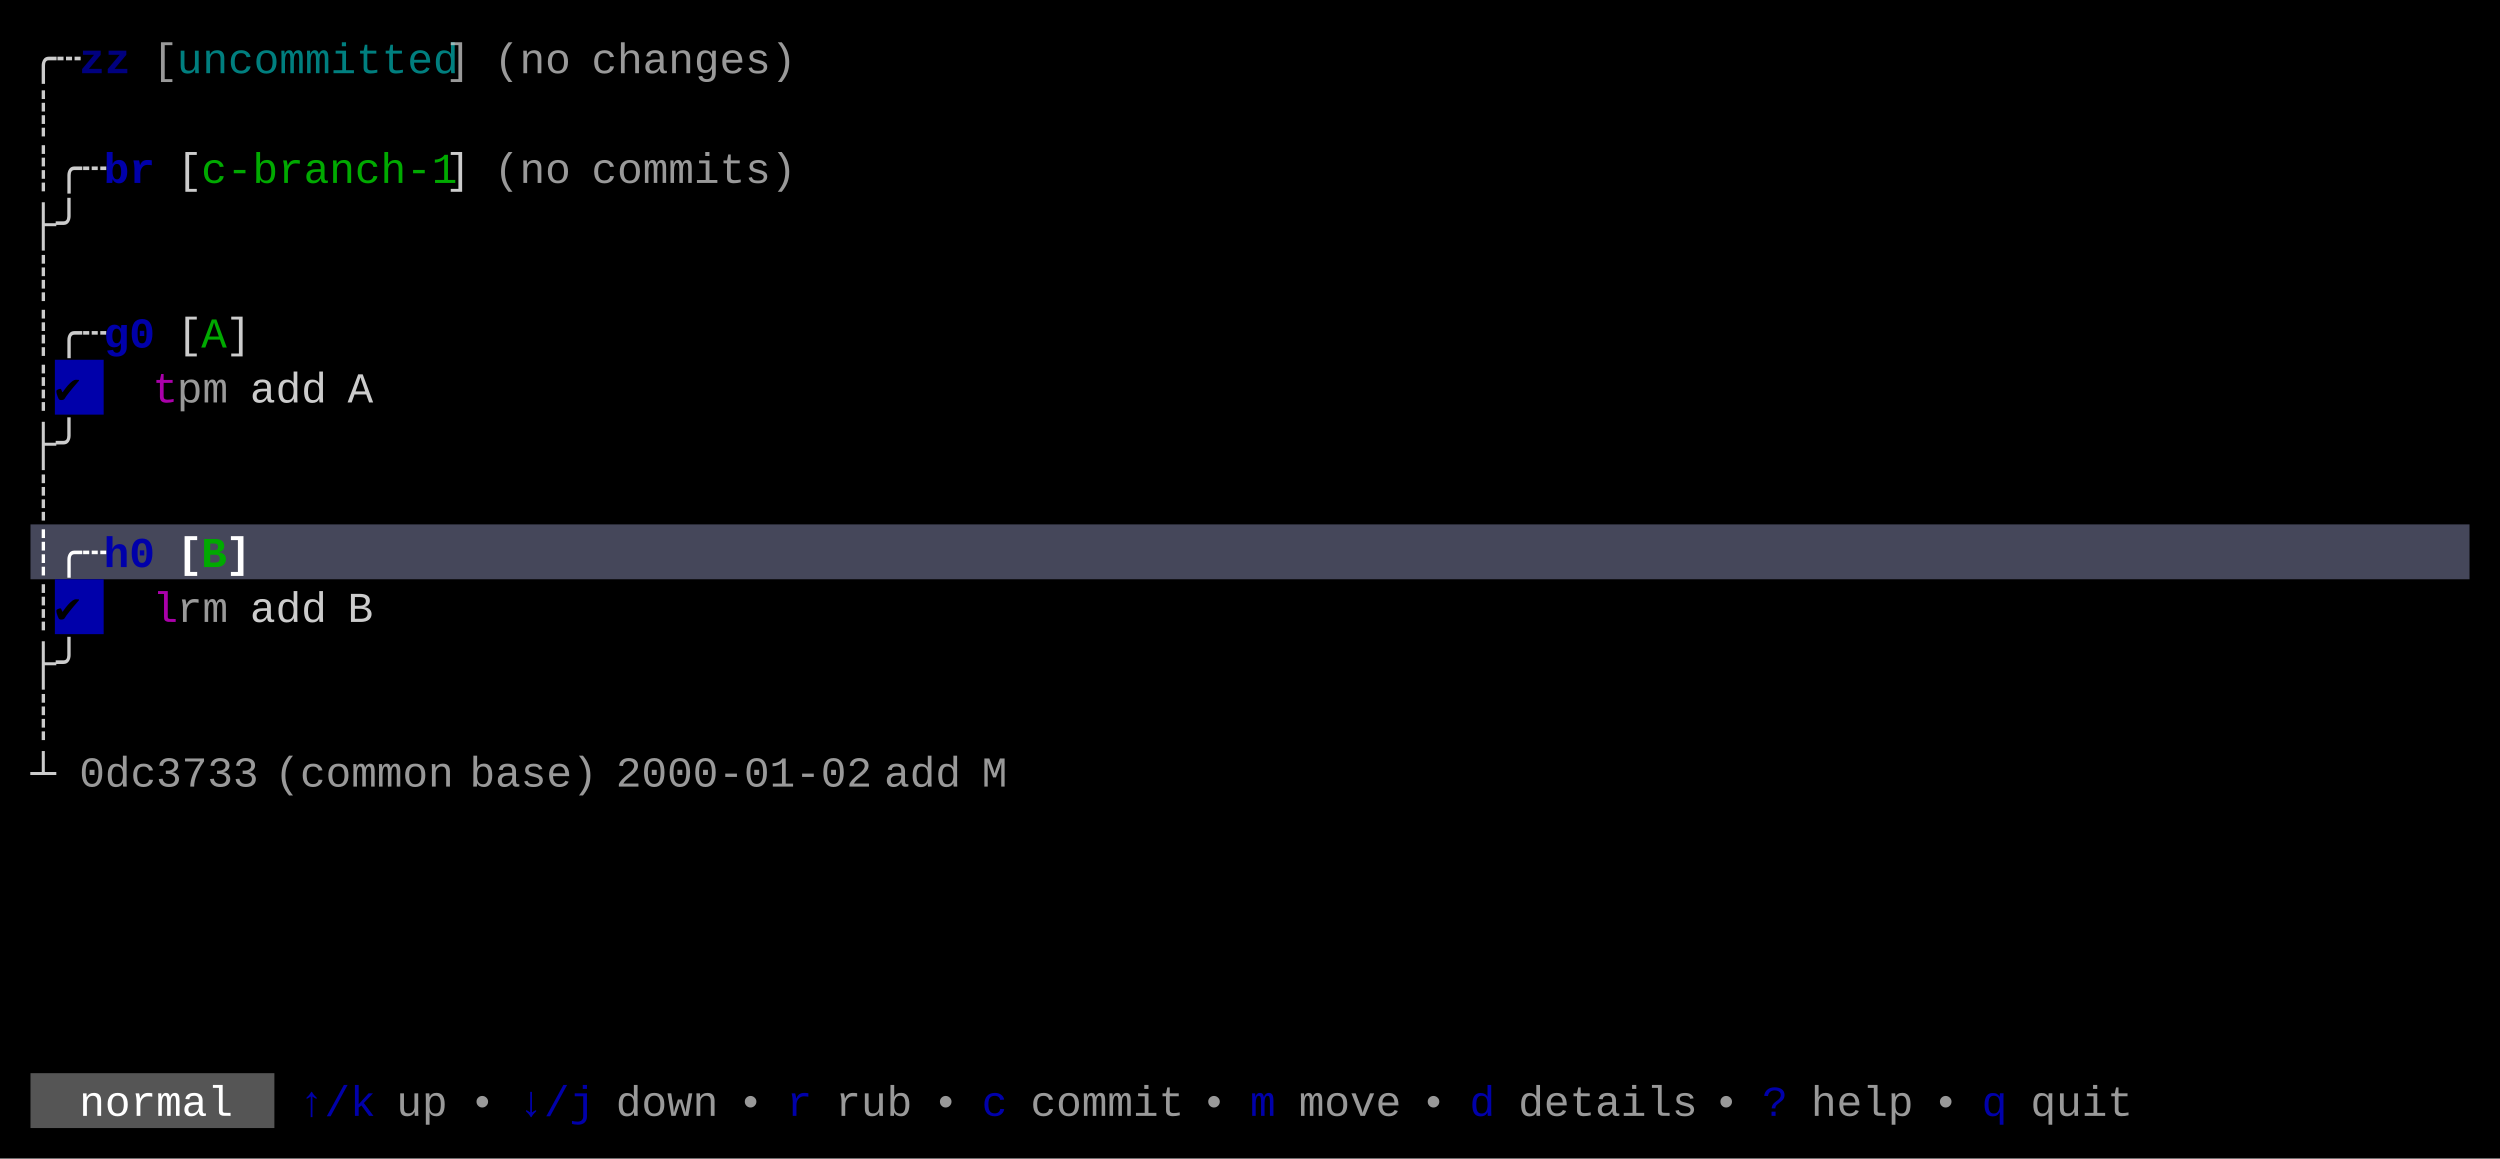
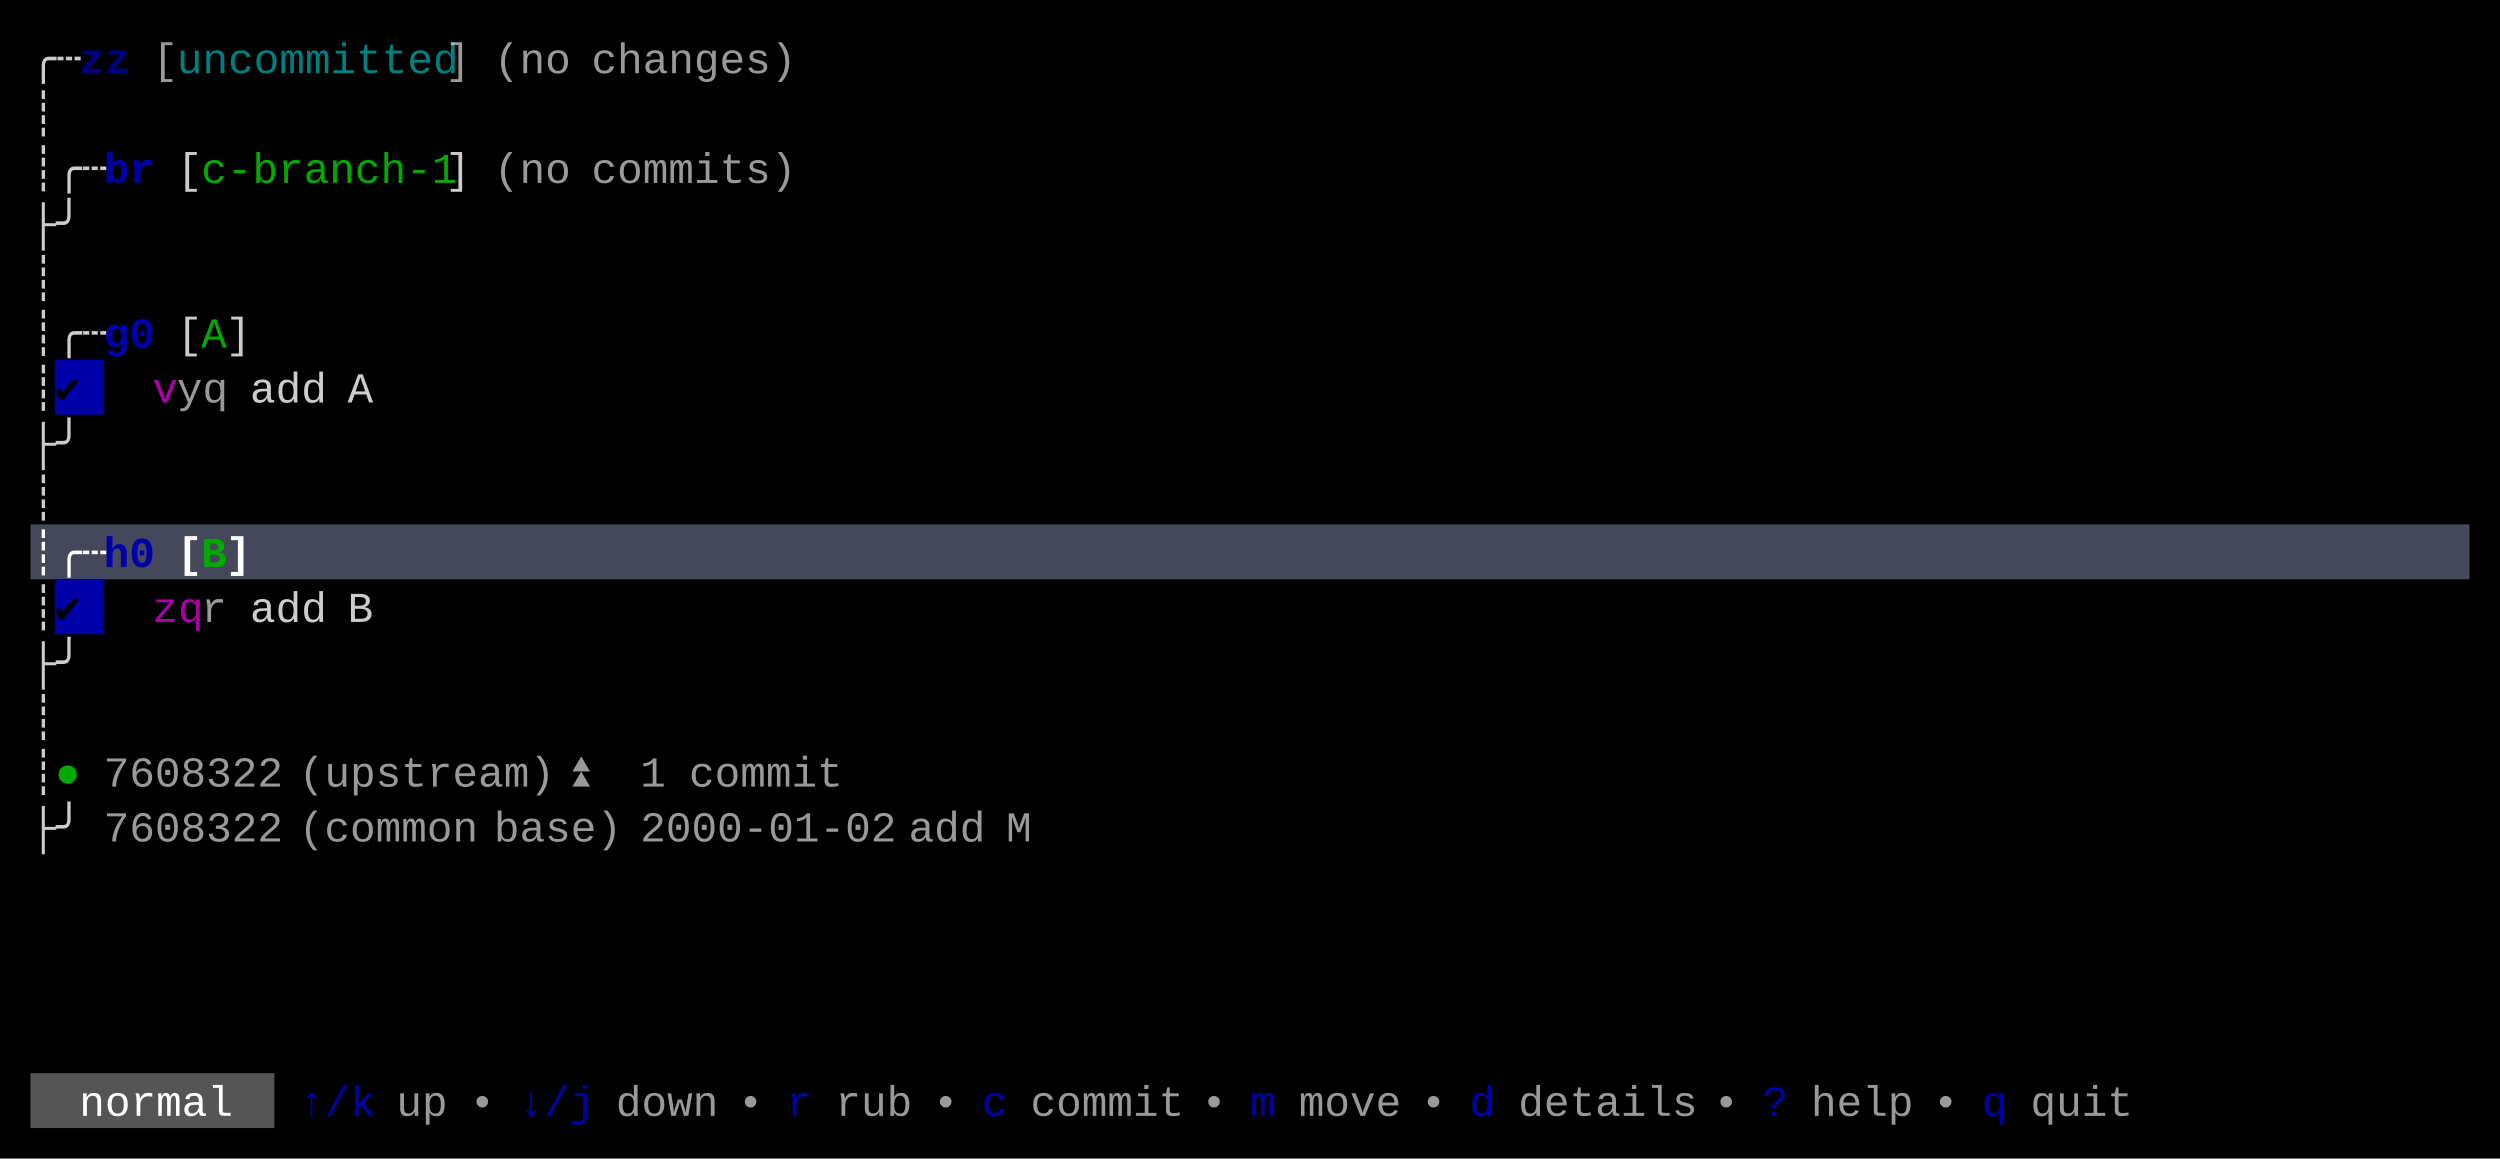
<svg xmlns="http://www.w3.org/2000/svg" width="820" height="380" viewBox="0 0 820 380">
  <rect x="0" y="0" width="820" height="380" fill="#000000" />
  <rect x="18" y="118" width="16" height="18" fill="#0000AA" />
  <rect x="10" y="172" width="800" height="18" fill="#45475A" />
  <rect x="18" y="190" width="16" height="18" fill="#0000AA" />
  <rect x="10" y="352" width="80" height="18" fill="#555555" />
  <g font-family="Menlo, Monaco, 'Courier New', monospace" font-size="14" xml:space="preserve">
    <text x="10 18" y="24" style="fill:#CCCCCC;">╭┄</text>
    <text x="26 34" y="24" style="fill:#0000AA;font-weight:bold;opacity:0.75;">zz</text>
    <text x="50" y="24" style="fill:#CCCCCC;opacity:0.75;">[</text>
    <text x="58 66 74 82 90 98 106 114 122 130 138" y="24" style="fill:#00AAAA;opacity:0.75;">uncommitted</text>
    <text x="146" y="24" style="fill:#CCCCCC;opacity:0.75;">]</text>
    <text x="162 170 178" y="24" style="fill:#CCCCCC;opacity:0.75;">(no</text>
    <text x="194 202 210 218 226 234 242 250" y="24" style="fill:#CCCCCC;opacity:0.75;">changes)</text>
    <text x="10" y="42" style="fill:#CCCCCC;">┊</text>
    <text x="10 18 26" y="60" style="fill:#CCCCCC;">┊╭┄</text>
    <text x="34 42" y="60" style="fill:#0000AA;font-weight:bold;">br</text>
    <text x="58" y="60" style="fill:#CCCCCC;">[</text>
    <text x="66 74 82 90 98 106 114 122 130 138" y="60" style="fill:#00AA00;">c-branch-1</text>
    <text x="146" y="60" style="fill:#CCCCCC;">]</text>
    <text x="162 170 178" y="60" style="fill:#CCCCCC;opacity:0.75;">(no</text>
    <text x="194 202 210 218 226 234 242 250" y="60" style="fill:#CCCCCC;opacity:0.75;">commits)</text>
    <text x="10 18" y="78" style="fill:#CCCCCC;">├╯</text>
    <text x="10" y="96" style="fill:#CCCCCC;">┊</text>
    <text x="10 18 26" y="114" style="fill:#CCCCCC;">┊╭┄</text>
    <text x="34 42" y="114" style="fill:#0000AA;font-weight:bold;">g0</text>
    <text x="58" y="114" style="fill:#CCCCCC;">[</text>
    <text x="66" y="114" style="fill:#00AA00;">A</text>
    <text x="74" y="114" style="fill:#CCCCCC;">]</text>
    <text x="10" y="132" style="fill:#CCCCCC;">┊</text>
    <text x="18" y="132" style="fill:#000000;">✔︎</text>
-     <text x="50" y="132" style="fill:#AA00AA;">t</text>
-     <text x="58 66" y="132" style="fill:#CCCCCC;opacity:0.75;">pm</text>
+     <text x="50" y="132" style="fill:#AA00AA;">v</text>
+     <text x="58 66" y="132" style="fill:#CCCCCC;opacity:0.75;">yq</text>
    <text x="82 90 98" y="132" style="fill:#CCCCCC;">add</text>
    <text x="114" y="132" style="fill:#CCCCCC;">A</text>
    <text x="10 18" y="150" style="fill:#CCCCCC;">├╯</text>
    <text x="10" y="168" style="fill:#CCCCCC;">┊</text>
    <text x="10 18 26" y="186" style="fill:#FFFFFF;font-weight:bold;">┊╭┄</text>
    <text x="34 42" y="186" style="fill:#0000AA;font-weight:bold;">h0</text>
    <text x="58" y="186" style="fill:#FFFFFF;font-weight:bold;">[</text>
    <text x="66" y="186" style="fill:#00AA00;font-weight:bold;">B</text>
    <text x="74" y="186" style="fill:#FFFFFF;font-weight:bold;">]</text>
    <text x="10" y="204" style="fill:#CCCCCC;">┊</text>
    <text x="18" y="204" style="fill:#000000;">✔︎</text>
-     <text x="50" y="204" style="fill:#AA00AA;">l</text>
-     <text x="58 66" y="204" style="fill:#CCCCCC;opacity:0.75;">rm</text>
+     <text x="50 58" y="204" style="fill:#AA00AA;">zq</text>
+     <text x="66" y="204" style="fill:#CCCCCC;opacity:0.75;">r</text>
    <text x="82 90 98" y="204" style="fill:#CCCCCC;">add</text>
    <text x="114" y="204" style="fill:#CCCCCC;">B</text>
    <text x="10 18" y="222" style="fill:#CCCCCC;">├╯</text>
    <text x="10" y="240" style="fill:#CCCCCC;">┊</text>
-     <text x="10" y="258" style="fill:#CCCCCC;">┴</text>
-     <text x="26 34 42 50 58 66 74" y="258" style="fill:#CCCCCC;opacity:0.75;">0dc3733</text>
-     <text x="90 98 106 114 122 130 138" y="258" style="fill:#CCCCCC;opacity:0.75;">(common</text>
-     <text x="154 162 170 178 186" y="258" style="fill:#CCCCCC;opacity:0.75;">base)</text>
-     <text x="202 210 218 226 234 242 250 258 266 274" y="258" style="fill:#CCCCCC;opacity:0.75;">2000-01-02</text>
-     <text x="290 298 306" y="258" style="fill:#CCCCCC;opacity:0.75;">add</text>
-     <text x="322" y="258" style="fill:#CCCCCC;opacity:0.75;">M</text>
+     <text x="10" y="258" style="fill:#CCCCCC;">┊</text>
+     <text x="18" y="258" style="fill:#00AA00;">●</text>
+     <text x="34 42 50 58 66 74 82" y="258" style="fill:#CCCCCC;opacity:0.75;">7608322</text>
+     <text x="98 106 114 122 130 138 146 154 162 170" y="258" style="fill:#CCCCCC;opacity:0.75;">(upstream)</text>
+     <text x="186" y="258" style="fill:#CCCCCC;opacity:0.75;">⏫</text>
+     <text x="210" y="258" style="fill:#CCCCCC;opacity:0.75;">1</text>
+     <text x="226 234 242 250 258 266" y="258" style="fill:#CCCCCC;opacity:0.75;">commit</text>
+     <text x="10 18" y="276" style="fill:#CCCCCC;">├╯</text>
+     <text x="34 42 50 58 66 74 82" y="276" style="fill:#CCCCCC;opacity:0.75;">7608322</text>
+     <text x="98 106 114 122 130 138 146" y="276" style="fill:#CCCCCC;opacity:0.75;">(common</text>
+     <text x="162 170 178 186 194" y="276" style="fill:#CCCCCC;opacity:0.75;">base)</text>
+     <text x="210 218 226 234 242 250 258 266 274 282" y="276" style="fill:#CCCCCC;opacity:0.75;">2000-01-02</text>
+     <text x="298 306 314" y="276" style="fill:#CCCCCC;opacity:0.75;">add</text>
+     <text x="330" y="276" style="fill:#CCCCCC;opacity:0.75;">M</text>
    <text x="26 34 42 50 58 66" y="366" style="fill:#FFFFFF;">normal</text>
    <text x="98 106 114" y="366" style="fill:#0000AA;">↑/k</text>
    <text x="130 138" y="366" style="fill:#CCCCCC;opacity:0.75;">up</text>
    <text x="154" y="366" style="fill:#CCCCCC;opacity:0.75;">•</text>
    <text x="170 178 186" y="366" style="fill:#0000AA;">↓/j</text>
    <text x="202 210 218 226" y="366" style="fill:#CCCCCC;opacity:0.75;">down</text>
    <text x="242" y="366" style="fill:#CCCCCC;opacity:0.75;">•</text>
    <text x="258" y="366" style="fill:#0000AA;">r</text>
    <text x="274 282 290" y="366" style="fill:#CCCCCC;opacity:0.75;">rub</text>
    <text x="306" y="366" style="fill:#CCCCCC;opacity:0.75;">•</text>
    <text x="322" y="366" style="fill:#0000AA;">c</text>
    <text x="338 346 354 362 370 378" y="366" style="fill:#CCCCCC;opacity:0.75;">commit</text>
    <text x="394" y="366" style="fill:#CCCCCC;opacity:0.75;">•</text>
    <text x="410" y="366" style="fill:#0000AA;">m</text>
    <text x="426 434 442 450" y="366" style="fill:#CCCCCC;opacity:0.75;">move</text>
    <text x="466" y="366" style="fill:#CCCCCC;opacity:0.75;">•</text>
    <text x="482" y="366" style="fill:#0000AA;">d</text>
    <text x="498 506 514 522 530 538 546" y="366" style="fill:#CCCCCC;opacity:0.75;">details</text>
    <text x="562" y="366" style="fill:#CCCCCC;opacity:0.75;">•</text>
    <text x="578" y="366" style="fill:#0000AA;">?</text>
    <text x="594 602 610 618" y="366" style="fill:#CCCCCC;opacity:0.75;">help</text>
    <text x="634" y="366" style="fill:#CCCCCC;opacity:0.75;">•</text>
    <text x="650" y="366" style="fill:#0000AA;">q</text>
    <text x="666 674 682 690" y="366" style="fill:#CCCCCC;opacity:0.75;">quit</text>
  </g>
</svg>
